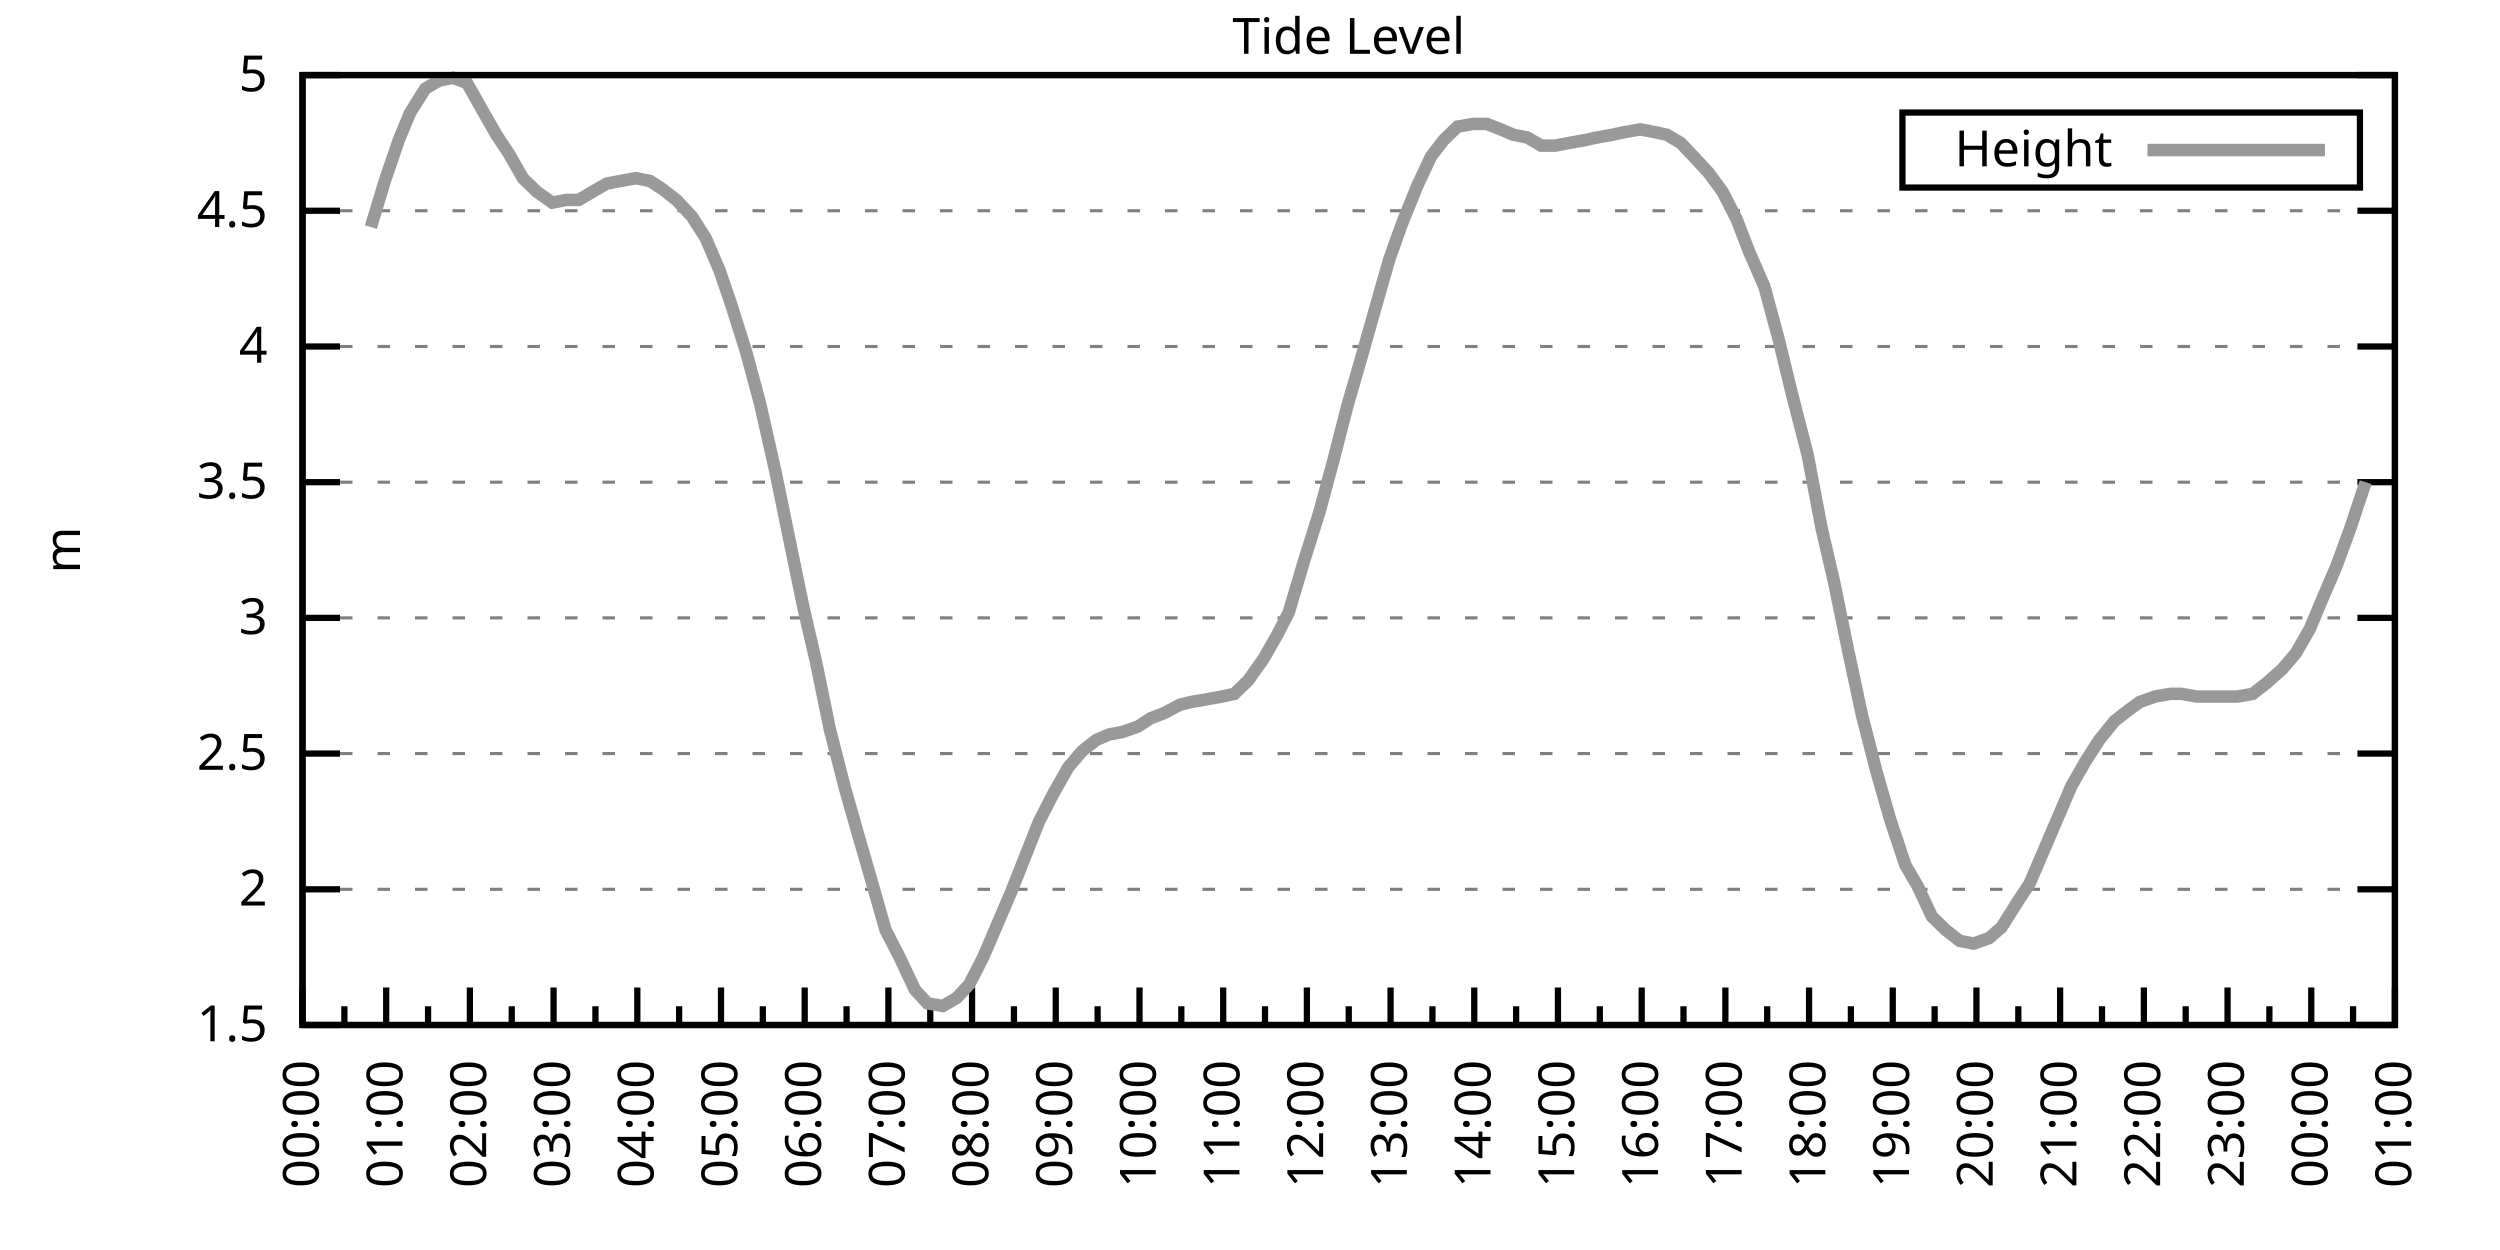
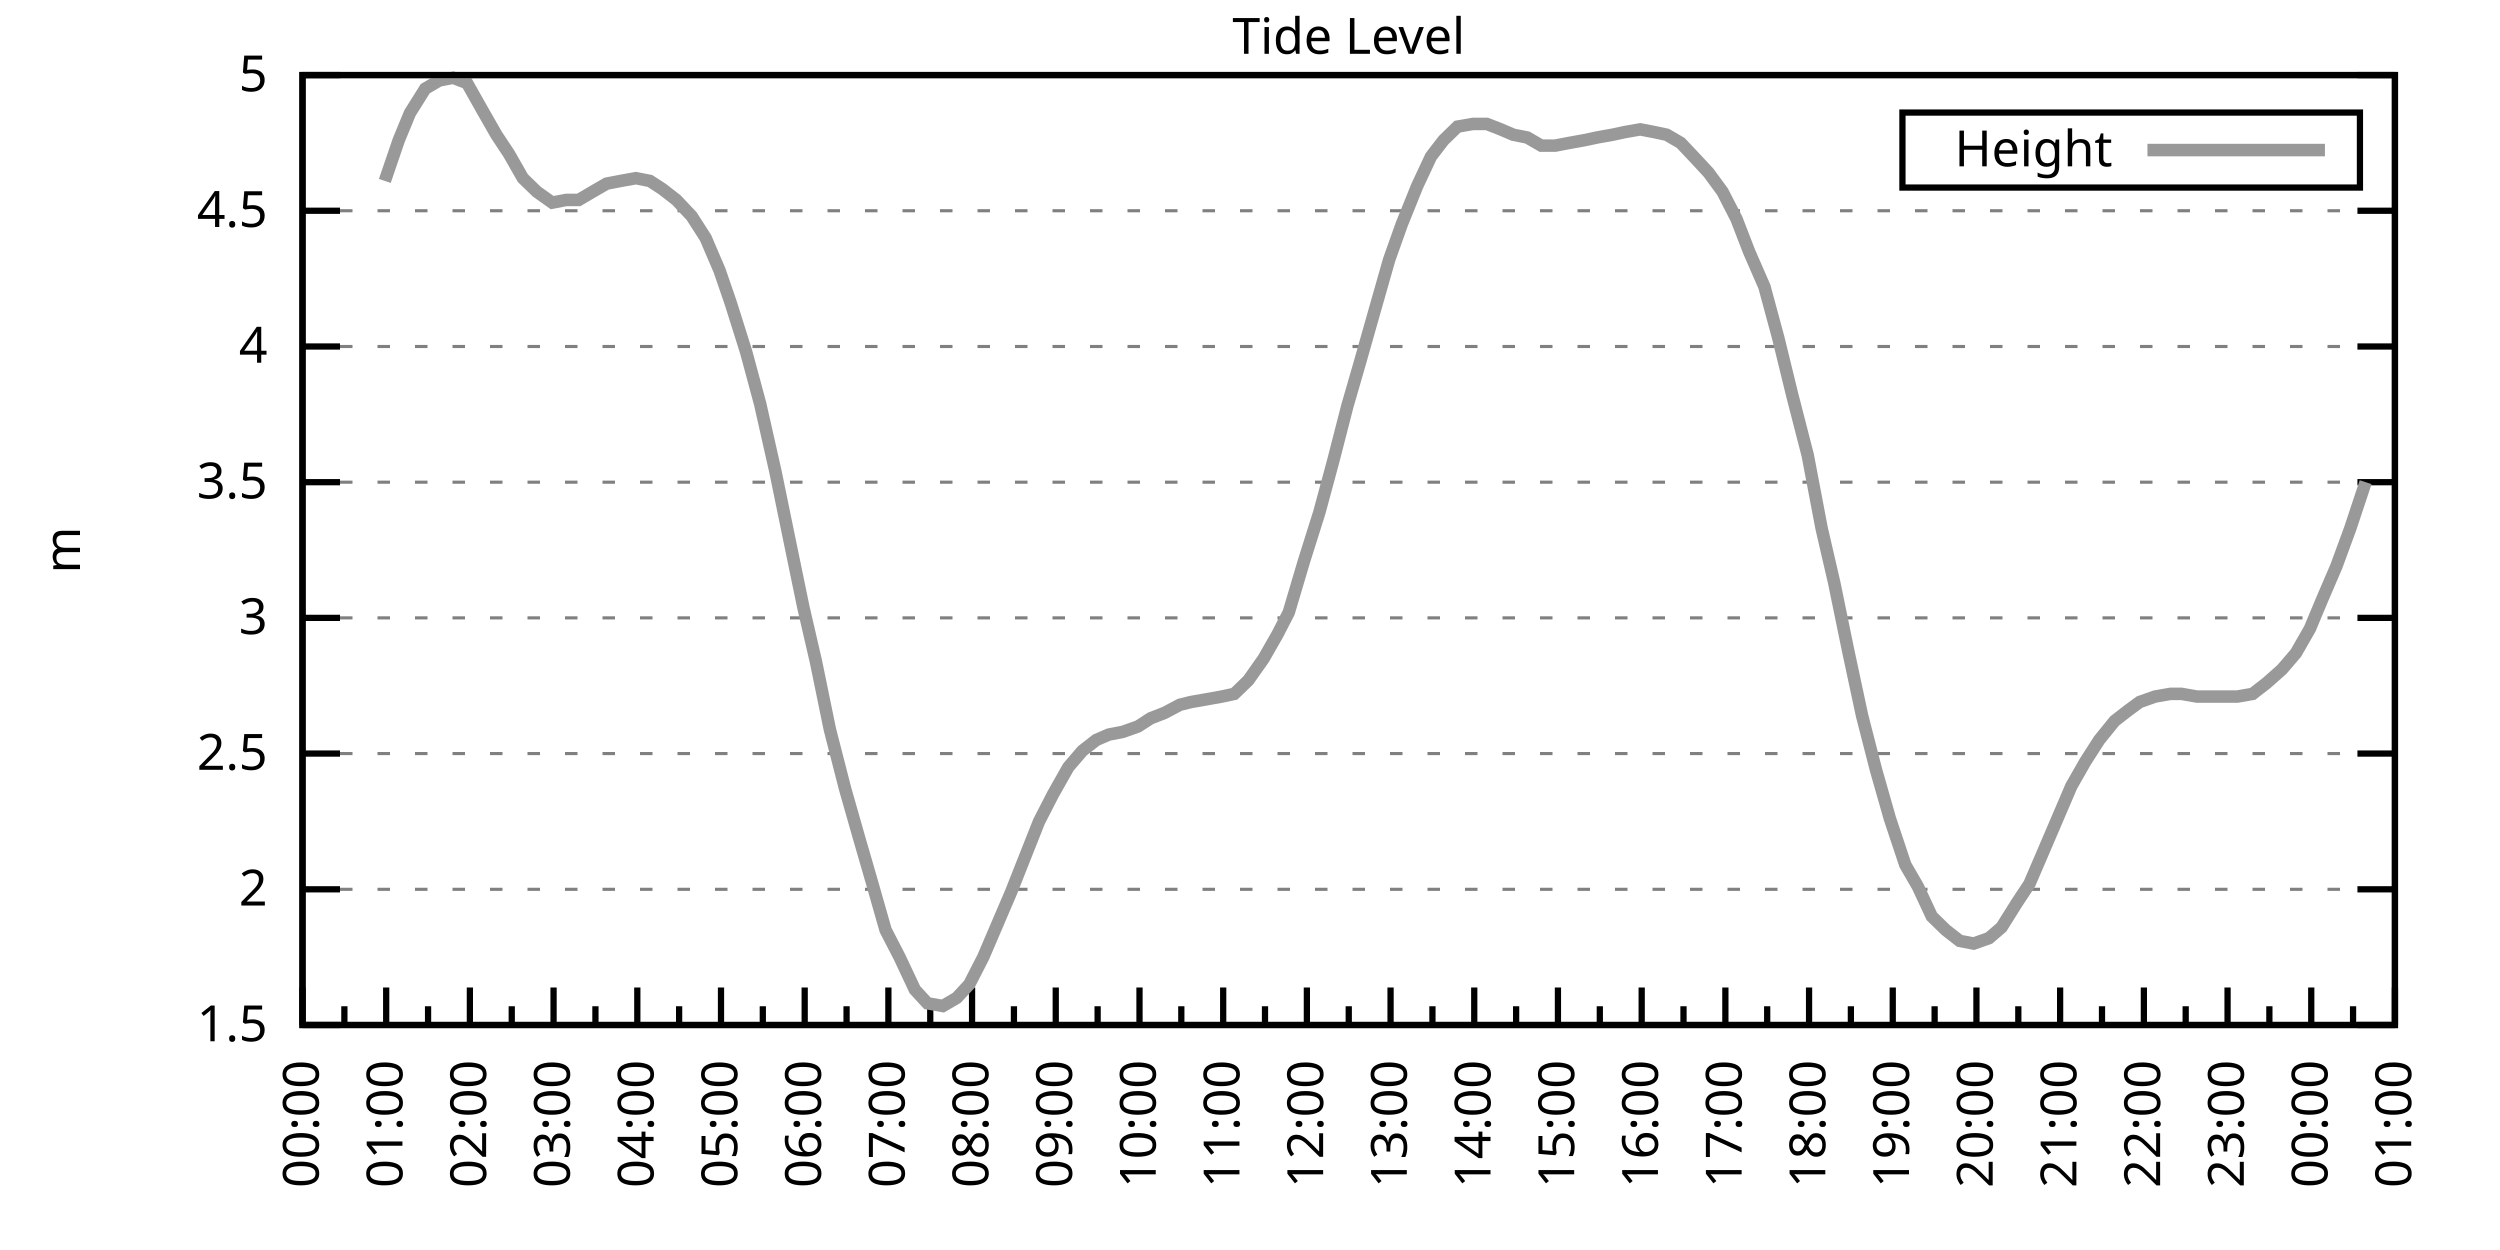
<svg xmlns="http://www.w3.org/2000/svg" xmlns:xlink="http://www.w3.org/1999/xlink" width="400" height="200" viewBox="0 0 400 200">
  <g id="gnuplot_canvas">
    <rect x="0" y="0" width="400" height="200" fill="none" />
    <defs>
      <circle id="gpDot" r="0.5" stroke-width="0.5" stroke="currentColor" />
      <path id="gpPt0" stroke-width="0.333" stroke="currentColor" d="M-1,0 h2 M0,-1 v2" />
      <path id="gpPt1" stroke-width="0.333" stroke="currentColor" d="M-1,-1 L1,1 M1,-1 L-1,1" />
      <path id="gpPt2" stroke-width="0.333" stroke="currentColor" d="M-1,0 L1,0 M0,-1 L0,1 M-1,-1 L1,1 M-1,1 L1,-1" />
      <rect id="gpPt3" stroke-width="0.333" stroke="currentColor" x="-1" y="-1" width="2" height="2" />
      <rect id="gpPt4" stroke-width="0.333" stroke="currentColor" fill="currentColor" x="-1" y="-1" width="2" height="2" />
      <circle id="gpPt5" stroke-width="0.333" stroke="currentColor" cx="0" cy="0" r="1" />
      <use xlink:href="#gpPt5" id="gpPt6" fill="currentColor" stroke="none" />
      <path id="gpPt7" stroke-width="0.333" stroke="currentColor" d="M0,-1.33 L-1.33,0.67 L1.33,0.67 z" />
      <use xlink:href="#gpPt7" id="gpPt8" fill="currentColor" stroke="none" />
      <use xlink:href="#gpPt7" id="gpPt9" stroke="currentColor" transform="rotate(180)" />
      <use xlink:href="#gpPt9" id="gpPt10" fill="currentColor" stroke="none" />
      <use xlink:href="#gpPt3" id="gpPt11" stroke="currentColor" transform="rotate(45)" />
      <use xlink:href="#gpPt11" id="gpPt12" fill="currentColor" stroke="none" />
      <path id="gpPt13" stroke-width="0.333" stroke="currentColor" d="M0,1.330 L1.265,0.411 L0.782,-1.067 L-0.782,-1.076 L-1.265,0.411 z" />
      <use xlink:href="#gpPt13" id="gpPt14" fill="currentColor" stroke="none" />
      <filter id="textbox" filterUnits="objectBoundingBox" x="0" y="0" height="1" width="1">
        <feFlood flood-color="white" flood-opacity="1" result="bgnd" />
        <feComposite in="SourceGraphic" in2="bgnd" operator="atop" />
      </filter>
      <filter id="greybox" filterUnits="objectBoundingBox" x="0" y="0" height="1" width="1">
        <feFlood flood-color="lightgrey" flood-opacity="1" result="grey" />
        <feComposite in="SourceGraphic" in2="grey" operator="atop" />
      </filter>
    </defs>
    <g fill="none" color="white" stroke="currentColor" stroke-width="1.00" stroke-linecap="butt" stroke-linejoin="miter">
</g>
    <g fill="none" color="black" stroke="currentColor" stroke-width="1.00" stroke-linecap="butt" stroke-linejoin="miter">
      <g stroke="none" shape-rendering="crispEdges">
        <polygon fill="rgb(255, 255, 255)" points="48.40,164.00 383.18,164.00 383.18,12.02 48.40,12.02 " />
      </g>
    </g>
    <g fill="none" color="black" stroke="currentColor" stroke-width="1.00" stroke-linecap="butt" stroke-linejoin="miter">
</g>
    <g fill="none" color="black" stroke="black" stroke-width="0.50" stroke-linecap="butt" stroke-linejoin="miter">
</g>
    <g fill="none" color="gray" stroke="currentColor" stroke-width="0.50" stroke-linecap="butt" stroke-linejoin="miter">
      <path stroke="gray" stroke-dasharray="2,4" class="gridline" d="M48.40,164.00 L383.19,164.00  " />
    </g>
    <g fill="none" color="gray" stroke="gray" stroke-width="1.00" stroke-linecap="butt" stroke-linejoin="miter">
</g>
    <g fill="none" color="black" stroke="currentColor" stroke-width="1.00" stroke-linecap="butt" stroke-linejoin="miter">
      <path stroke="black" d="M48.40,164.00 L54.40,164.00 M383.19,164.00 L377.19,164.00  " />
      <g transform="translate(42.80,166.60)" stroke="none" fill="black" font-family="Sans" font-size="8.00" text-anchor="end">
        <text>
          <tspan font-family="Sans"> 1.5</tspan>
        </text>
      </g>
    </g>
    <g fill="none" color="black" stroke="currentColor" stroke-width="1.00" stroke-linecap="butt" stroke-linejoin="miter">
</g>
    <g fill="none" color="black" stroke="black" stroke-width="0.50" stroke-linecap="butt" stroke-linejoin="miter">
</g>
    <g fill="none" color="gray" stroke="currentColor" stroke-width="0.50" stroke-linecap="butt" stroke-linejoin="miter">
      <path stroke="gray" stroke-dasharray="2,4" class="gridline" d="M48.40,142.29 L383.19,142.29  " />
    </g>
    <g fill="none" color="gray" stroke="gray" stroke-width="1.00" stroke-linecap="butt" stroke-linejoin="miter">
</g>
    <g fill="none" color="black" stroke="currentColor" stroke-width="1.00" stroke-linecap="butt" stroke-linejoin="miter">
      <path stroke="black" d="M48.40,142.29 L54.40,142.29 M383.19,142.29 L377.19,142.29  " />
      <g transform="translate(42.80,144.89)" stroke="none" fill="black" font-family="Sans" font-size="8.00" text-anchor="end">
        <text>
          <tspan font-family="Sans"> 2</tspan>
        </text>
      </g>
    </g>
    <g fill="none" color="black" stroke="currentColor" stroke-width="1.00" stroke-linecap="butt" stroke-linejoin="miter">
</g>
    <g fill="none" color="black" stroke="black" stroke-width="0.50" stroke-linecap="butt" stroke-linejoin="miter">
</g>
    <g fill="none" color="gray" stroke="currentColor" stroke-width="0.50" stroke-linecap="butt" stroke-linejoin="miter">
      <path stroke="gray" stroke-dasharray="2,4" class="gridline" d="M48.40,120.57 L383.19,120.57  " />
    </g>
    <g fill="none" color="gray" stroke="gray" stroke-width="1.00" stroke-linecap="butt" stroke-linejoin="miter">
</g>
    <g fill="none" color="black" stroke="currentColor" stroke-width="1.00" stroke-linecap="butt" stroke-linejoin="miter">
      <path stroke="black" d="M48.40,120.57 L54.40,120.57 M383.19,120.57 L377.19,120.57  " />
      <g transform="translate(42.80,123.17)" stroke="none" fill="black" font-family="Sans" font-size="8.00" text-anchor="end">
        <text>
          <tspan font-family="Sans"> 2.5</tspan>
        </text>
      </g>
    </g>
    <g fill="none" color="black" stroke="currentColor" stroke-width="1.00" stroke-linecap="butt" stroke-linejoin="miter">
</g>
    <g fill="none" color="black" stroke="black" stroke-width="0.50" stroke-linecap="butt" stroke-linejoin="miter">
</g>
    <g fill="none" color="gray" stroke="currentColor" stroke-width="0.50" stroke-linecap="butt" stroke-linejoin="miter">
      <path stroke="gray" stroke-dasharray="2,4" class="gridline" d="M48.40,98.86 L383.19,98.86  " />
    </g>
    <g fill="none" color="gray" stroke="gray" stroke-width="1.00" stroke-linecap="butt" stroke-linejoin="miter">
</g>
    <g fill="none" color="black" stroke="currentColor" stroke-width="1.00" stroke-linecap="butt" stroke-linejoin="miter">
      <path stroke="black" d="M48.40,98.86 L54.40,98.86 M383.19,98.86 L377.19,98.86  " />
      <g transform="translate(42.80,101.46)" stroke="none" fill="black" font-family="Sans" font-size="8.00" text-anchor="end">
        <text>
          <tspan font-family="Sans"> 3</tspan>
        </text>
      </g>
    </g>
    <g fill="none" color="black" stroke="currentColor" stroke-width="1.00" stroke-linecap="butt" stroke-linejoin="miter">
</g>
    <g fill="none" color="black" stroke="black" stroke-width="0.50" stroke-linecap="butt" stroke-linejoin="miter">
</g>
    <g fill="none" color="gray" stroke="currentColor" stroke-width="0.50" stroke-linecap="butt" stroke-linejoin="miter">
      <path stroke="gray" stroke-dasharray="2,4" class="gridline" d="M48.40,77.15 L383.19,77.15  " />
    </g>
    <g fill="none" color="gray" stroke="gray" stroke-width="1.00" stroke-linecap="butt" stroke-linejoin="miter">
</g>
    <g fill="none" color="black" stroke="currentColor" stroke-width="1.00" stroke-linecap="butt" stroke-linejoin="miter">
      <path stroke="black" d="M48.40,77.15 L54.40,77.15 M383.19,77.15 L377.19,77.15  " />
      <g transform="translate(42.80,79.75)" stroke="none" fill="black" font-family="Sans" font-size="8.00" text-anchor="end">
        <text>
          <tspan font-family="Sans"> 3.5</tspan>
        </text>
      </g>
    </g>
    <g fill="none" color="black" stroke="currentColor" stroke-width="1.00" stroke-linecap="butt" stroke-linejoin="miter">
</g>
    <g fill="none" color="black" stroke="black" stroke-width="0.50" stroke-linecap="butt" stroke-linejoin="miter">
</g>
    <g fill="none" color="gray" stroke="currentColor" stroke-width="0.50" stroke-linecap="butt" stroke-linejoin="miter">
      <path stroke="gray" stroke-dasharray="2,4" class="gridline" d="M48.40,55.44 L383.19,55.44  " />
    </g>
    <g fill="none" color="gray" stroke="gray" stroke-width="1.00" stroke-linecap="butt" stroke-linejoin="miter">
</g>
    <g fill="none" color="black" stroke="currentColor" stroke-width="1.00" stroke-linecap="butt" stroke-linejoin="miter">
      <path stroke="black" d="M48.40,55.44 L54.40,55.44 M383.19,55.44 L377.19,55.44  " />
      <g transform="translate(42.80,58.04)" stroke="none" fill="black" font-family="Sans" font-size="8.00" text-anchor="end">
        <text>
          <tspan font-family="Sans"> 4</tspan>
        </text>
      </g>
    </g>
    <g fill="none" color="black" stroke="currentColor" stroke-width="1.00" stroke-linecap="butt" stroke-linejoin="miter">
</g>
    <g fill="none" color="black" stroke="black" stroke-width="0.50" stroke-linecap="butt" stroke-linejoin="miter">
</g>
    <g fill="none" color="gray" stroke="currentColor" stroke-width="0.50" stroke-linecap="butt" stroke-linejoin="miter">
      <path stroke="gray" stroke-dasharray="2,4" class="gridline" d="M48.40,33.72 L383.19,33.72  " />
    </g>
    <g fill="none" color="gray" stroke="gray" stroke-width="1.00" stroke-linecap="butt" stroke-linejoin="miter">
</g>
    <g fill="none" color="black" stroke="currentColor" stroke-width="1.00" stroke-linecap="butt" stroke-linejoin="miter">
      <path stroke="black" d="M48.40,33.72 L54.40,33.72 M383.19,33.72 L377.19,33.72  " />
      <g transform="translate(42.80,36.32)" stroke="none" fill="black" font-family="Sans" font-size="8.00" text-anchor="end">
        <text>
          <tspan font-family="Sans"> 4.5</tspan>
        </text>
      </g>
    </g>
    <g fill="none" color="black" stroke="currentColor" stroke-width="1.00" stroke-linecap="butt" stroke-linejoin="miter">
</g>
    <g fill="none" color="black" stroke="black" stroke-width="0.50" stroke-linecap="butt" stroke-linejoin="miter">
</g>
    <g fill="none" color="gray" stroke="currentColor" stroke-width="0.50" stroke-linecap="butt" stroke-linejoin="miter">
      <path stroke="gray" stroke-dasharray="2,4" class="gridline" d="M48.40,12.01 L383.19,12.01  " />
    </g>
    <g fill="none" color="gray" stroke="gray" stroke-width="1.00" stroke-linecap="butt" stroke-linejoin="miter">
</g>
    <g fill="none" color="black" stroke="currentColor" stroke-width="1.00" stroke-linecap="butt" stroke-linejoin="miter">
      <path stroke="black" d="M48.40,12.01 L54.40,12.01 M383.19,12.01 L377.19,12.01  " />
      <g transform="translate(42.80,14.61)" stroke="none" fill="black" font-family="Sans" font-size="8.00" text-anchor="end">
        <text>
          <tspan font-family="Sans"> 5</tspan>
        </text>
      </g>
    </g>
    <g fill="none" color="black" stroke="currentColor" stroke-width="1.00" stroke-linecap="butt" stroke-linejoin="miter">
      <path stroke="black" d="M48.40,164.00 L48.40,158.00  " />
      <g transform="translate(51.00,169.60) rotate(270)" stroke="none" fill="black" font-family="Sans" font-size="8.00" text-anchor="end">
        <text>
          <tspan font-family="Sans">00:00</tspan>
        </text>
      </g>
    </g>
    <g fill="none" color="black" stroke="currentColor" stroke-width="1.00" stroke-linecap="butt" stroke-linejoin="miter">
      <path stroke="black" d="M55.10,164.00 L55.10,161.00 M61.79,164.00 L61.79,158.00  " />
      <g transform="translate(64.39,169.60) rotate(270)" stroke="none" fill="black" font-family="Sans" font-size="8.00" text-anchor="end">
        <text>
          <tspan font-family="Sans">01:00</tspan>
        </text>
      </g>
    </g>
    <g fill="none" color="black" stroke="currentColor" stroke-width="1.00" stroke-linecap="butt" stroke-linejoin="miter">
      <path stroke="black" d="M68.49,164.00 L68.49,161.00 M75.18,164.00 L75.18,158.00  " />
      <g transform="translate(77.78,169.60) rotate(270)" stroke="none" fill="black" font-family="Sans" font-size="8.00" text-anchor="end">
        <text>
          <tspan font-family="Sans">02:00</tspan>
        </text>
      </g>
    </g>
    <g fill="none" color="black" stroke="currentColor" stroke-width="1.00" stroke-linecap="butt" stroke-linejoin="miter">
      <path stroke="black" d="M81.88,164.00 L81.88,161.00 M88.57,164.00 L88.57,158.00  " />
      <g transform="translate(91.17,169.60) rotate(270)" stroke="none" fill="black" font-family="Sans" font-size="8.00" text-anchor="end">
        <text>
          <tspan font-family="Sans">03:00</tspan>
        </text>
      </g>
    </g>
    <g fill="none" color="black" stroke="currentColor" stroke-width="1.00" stroke-linecap="butt" stroke-linejoin="miter">
      <path stroke="black" d="M95.27,164.00 L95.27,161.00 M101.97,164.00 L101.97,158.00  " />
      <g transform="translate(104.57,169.60) rotate(270)" stroke="none" fill="black" font-family="Sans" font-size="8.00" text-anchor="end">
        <text>
          <tspan font-family="Sans">04:00</tspan>
        </text>
      </g>
    </g>
    <g fill="none" color="black" stroke="currentColor" stroke-width="1.00" stroke-linecap="butt" stroke-linejoin="miter">
      <path stroke="black" d="M108.66,164.00 L108.66,161.00 M115.36,164.00 L115.36,158.00  " />
      <g transform="translate(117.96,169.60) rotate(270)" stroke="none" fill="black" font-family="Sans" font-size="8.00" text-anchor="end">
        <text>
          <tspan font-family="Sans">05:00</tspan>
        </text>
      </g>
    </g>
    <g fill="none" color="black" stroke="currentColor" stroke-width="1.00" stroke-linecap="butt" stroke-linejoin="miter">
      <path stroke="black" d="M122.05,164.00 L122.05,161.00 M128.75,164.00 L128.75,158.00  " />
      <g transform="translate(131.35,169.60) rotate(270)" stroke="none" fill="black" font-family="Sans" font-size="8.00" text-anchor="end">
        <text>
          <tspan font-family="Sans">06:00</tspan>
        </text>
      </g>
    </g>
    <g fill="none" color="black" stroke="currentColor" stroke-width="1.00" stroke-linecap="butt" stroke-linejoin="miter">
      <path stroke="black" d="M135.45,164.00 L135.45,161.00 M142.14,164.00 L142.14,158.00  " />
      <g transform="translate(144.74,169.60) rotate(270)" stroke="none" fill="black" font-family="Sans" font-size="8.00" text-anchor="end">
        <text>
          <tspan font-family="Sans">07:00</tspan>
        </text>
      </g>
    </g>
    <g fill="none" color="black" stroke="currentColor" stroke-width="1.00" stroke-linecap="butt" stroke-linejoin="miter">
      <path stroke="black" d="M148.84,164.00 L148.84,161.00 M155.53,164.00 L155.53,158.00  " />
      <g transform="translate(158.13,169.60) rotate(270)" stroke="none" fill="black" font-family="Sans" font-size="8.00" text-anchor="end">
        <text>
          <tspan font-family="Sans">08:00</tspan>
        </text>
      </g>
    </g>
    <g fill="none" color="black" stroke="currentColor" stroke-width="1.00" stroke-linecap="butt" stroke-linejoin="miter">
      <path stroke="black" d="M162.23,164.00 L162.23,161.00 M168.92,164.00 L168.92,158.00  " />
      <g transform="translate(171.52,169.60) rotate(270)" stroke="none" fill="black" font-family="Sans" font-size="8.00" text-anchor="end">
        <text>
          <tspan font-family="Sans">09:00</tspan>
        </text>
      </g>
    </g>
    <g fill="none" color="black" stroke="currentColor" stroke-width="1.00" stroke-linecap="butt" stroke-linejoin="miter">
      <path stroke="black" d="M175.62,164.00 L175.62,161.00 M182.32,164.00 L182.32,158.00  " />
      <g transform="translate(184.92,169.60) rotate(270)" stroke="none" fill="black" font-family="Sans" font-size="8.00" text-anchor="end">
        <text>
          <tspan font-family="Sans">10:00</tspan>
        </text>
      </g>
    </g>
    <g fill="none" color="black" stroke="currentColor" stroke-width="1.00" stroke-linecap="butt" stroke-linejoin="miter">
      <path stroke="black" d="M189.01,164.00 L189.01,161.00 M195.71,164.00 L195.71,158.00  " />
      <g transform="translate(198.31,169.60) rotate(270)" stroke="none" fill="black" font-family="Sans" font-size="8.00" text-anchor="end">
        <text>
          <tspan font-family="Sans">11:00</tspan>
        </text>
      </g>
    </g>
    <g fill="none" color="black" stroke="currentColor" stroke-width="1.00" stroke-linecap="butt" stroke-linejoin="miter">
      <path stroke="black" d="M202.40,164.00 L202.40,161.00 M209.10,164.00 L209.10,158.00  " />
      <g transform="translate(211.70,169.60) rotate(270)" stroke="none" fill="black" font-family="Sans" font-size="8.00" text-anchor="end">
        <text>
          <tspan font-family="Sans">12:00</tspan>
        </text>
      </g>
    </g>
    <g fill="none" color="black" stroke="currentColor" stroke-width="1.00" stroke-linecap="butt" stroke-linejoin="miter">
      <path stroke="black" d="M215.80,164.00 L215.80,161.00 M222.49,164.00 L222.49,158.00  " />
      <g transform="translate(225.09,169.60) rotate(270)" stroke="none" fill="black" font-family="Sans" font-size="8.00" text-anchor="end">
        <text>
          <tspan font-family="Sans">13:00</tspan>
        </text>
      </g>
    </g>
    <g fill="none" color="black" stroke="currentColor" stroke-width="1.00" stroke-linecap="butt" stroke-linejoin="miter">
      <path stroke="black" d="M229.19,164.00 L229.19,161.00 M235.88,164.00 L235.88,158.00  " />
      <g transform="translate(238.48,169.60) rotate(270)" stroke="none" fill="black" font-family="Sans" font-size="8.00" text-anchor="end">
        <text>
          <tspan font-family="Sans">14:00</tspan>
        </text>
      </g>
    </g>
    <g fill="none" color="black" stroke="currentColor" stroke-width="1.00" stroke-linecap="butt" stroke-linejoin="miter">
      <path stroke="black" d="M242.58,164.00 L242.58,161.00 M249.27,164.00 L249.27,158.00  " />
      <g transform="translate(251.87,169.60) rotate(270)" stroke="none" fill="black" font-family="Sans" font-size="8.00" text-anchor="end">
        <text>
          <tspan font-family="Sans">15:00</tspan>
        </text>
      </g>
    </g>
    <g fill="none" color="black" stroke="currentColor" stroke-width="1.00" stroke-linecap="butt" stroke-linejoin="miter">
      <path stroke="black" d="M255.97,164.00 L255.97,161.00 M262.67,164.00 L262.67,158.00  " />
      <g transform="translate(265.27,169.60) rotate(270)" stroke="none" fill="black" font-family="Sans" font-size="8.00" text-anchor="end">
        <text>
          <tspan font-family="Sans">16:00</tspan>
        </text>
      </g>
    </g>
    <g fill="none" color="black" stroke="currentColor" stroke-width="1.00" stroke-linecap="butt" stroke-linejoin="miter">
      <path stroke="black" d="M269.36,164.00 L269.36,161.00 M276.06,164.00 L276.06,158.00  " />
      <g transform="translate(278.66,169.60) rotate(270)" stroke="none" fill="black" font-family="Sans" font-size="8.00" text-anchor="end">
        <text>
          <tspan font-family="Sans">17:00</tspan>
        </text>
      </g>
    </g>
    <g fill="none" color="black" stroke="currentColor" stroke-width="1.00" stroke-linecap="butt" stroke-linejoin="miter">
      <path stroke="black" d="M282.75,164.00 L282.75,161.00 M289.45,164.00 L289.45,158.00  " />
      <g transform="translate(292.05,169.60) rotate(270)" stroke="none" fill="black" font-family="Sans" font-size="8.00" text-anchor="end">
        <text>
          <tspan font-family="Sans">18:00</tspan>
        </text>
      </g>
    </g>
    <g fill="none" color="black" stroke="currentColor" stroke-width="1.00" stroke-linecap="butt" stroke-linejoin="miter">
      <path stroke="black" d="M296.14,164.00 L296.14,161.00 M302.84,164.00 L302.84,158.00  " />
      <g transform="translate(305.44,169.60) rotate(270)" stroke="none" fill="black" font-family="Sans" font-size="8.00" text-anchor="end">
        <text>
          <tspan font-family="Sans">19:00</tspan>
        </text>
      </g>
    </g>
    <g fill="none" color="black" stroke="currentColor" stroke-width="1.00" stroke-linecap="butt" stroke-linejoin="miter">
      <path stroke="black" d="M309.54,164.00 L309.54,161.00 M316.23,164.00 L316.23,158.00  " />
      <g transform="translate(318.83,169.60) rotate(270)" stroke="none" fill="black" font-family="Sans" font-size="8.00" text-anchor="end">
        <text>
          <tspan font-family="Sans">20:00</tspan>
        </text>
      </g>
    </g>
    <g fill="none" color="black" stroke="currentColor" stroke-width="1.00" stroke-linecap="butt" stroke-linejoin="miter">
      <path stroke="black" d="M322.93,164.00 L322.93,161.00 M329.62,164.00 L329.62,158.00  " />
      <g transform="translate(332.22,169.60) rotate(270)" stroke="none" fill="black" font-family="Sans" font-size="8.00" text-anchor="end">
        <text>
          <tspan font-family="Sans">21:00</tspan>
        </text>
      </g>
    </g>
    <g fill="none" color="black" stroke="currentColor" stroke-width="1.00" stroke-linecap="butt" stroke-linejoin="miter">
      <path stroke="black" d="M336.32,164.00 L336.32,161.00 M343.02,164.00 L343.02,158.00  " />
      <g transform="translate(345.62,169.60) rotate(270)" stroke="none" fill="black" font-family="Sans" font-size="8.00" text-anchor="end">
        <text>
          <tspan font-family="Sans">22:00</tspan>
        </text>
      </g>
    </g>
    <g fill="none" color="black" stroke="currentColor" stroke-width="1.00" stroke-linecap="butt" stroke-linejoin="miter">
      <path stroke="black" d="M349.71,164.00 L349.71,161.00 M356.41,164.00 L356.41,158.00  " />
      <g transform="translate(359.01,169.60) rotate(270)" stroke="none" fill="black" font-family="Sans" font-size="8.00" text-anchor="end">
        <text>
          <tspan font-family="Sans">23:00</tspan>
        </text>
      </g>
    </g>
    <g fill="none" color="black" stroke="currentColor" stroke-width="1.00" stroke-linecap="butt" stroke-linejoin="miter">
      <path stroke="black" d="M363.10,164.00 L363.10,161.00 M369.80,164.00 L369.80,158.00  " />
      <g transform="translate(372.40,169.60) rotate(270)" stroke="none" fill="black" font-family="Sans" font-size="8.00" text-anchor="end">
        <text>
          <tspan font-family="Sans">00:00</tspan>
        </text>
      </g>
    </g>
    <g fill="none" color="black" stroke="currentColor" stroke-width="1.00" stroke-linecap="butt" stroke-linejoin="miter">
      <path stroke="black" d="M376.49,164.00 L376.49,161.00 M383.19,164.00 L383.19,158.00  " />
      <g transform="translate(385.79,169.60) rotate(270)" stroke="none" fill="black" font-family="Sans" font-size="8.00" text-anchor="end">
        <text>
          <tspan font-family="Sans">01:00</tspan>
        </text>
      </g>
    </g>
    <g fill="none" color="black" stroke="currentColor" stroke-width="1.00" stroke-linecap="butt" stroke-linejoin="miter">
</g>
    <g fill="none" color="black" stroke="currentColor" stroke-width="1.00" stroke-linecap="butt" stroke-linejoin="miter">
      <path stroke="black" d="M48.40,12.01 L48.40,164.00 L383.19,164.00 L383.19,12.01 L48.40,12.01 Z  " />
    </g>
    <g fill="none" color="black" stroke="currentColor" stroke-width="1.00" stroke-linecap="butt" stroke-linejoin="miter">
      <g transform="translate(12.80,88.01) rotate(270)" stroke="none" fill="black" font-family="Sans" font-size="8.00" text-anchor="middle">
        <text>
          <tspan font-family="Sans">m</tspan>
        </text>
      </g>
    </g>
    <g fill="none" color="black" stroke="currentColor" stroke-width="1.00" stroke-linecap="butt" stroke-linejoin="miter">
</g>
    <g fill="none" color="black" stroke="currentColor" stroke-width="1.00" stroke-linecap="butt" stroke-linejoin="miter">
      <path stroke="black" d="M304.39,30.01 L304.39,18.01 L377.59,18.01 L377.59,30.01 L304.39,30.01 Z  " />
    </g>
    <g id="Tide_level_plot_1">
      <g fill="none" color="white" stroke="black" stroke-width="2.00" stroke-linecap="butt" stroke-linejoin="miter">
</g>
      <g fill="none" color="black" stroke="currentColor" stroke-width="2.00" stroke-linecap="butt" stroke-linejoin="miter">
        <g transform="translate(337.99,26.61)" stroke="none" fill="black" font-family="Sans" font-size="8.00" text-anchor="end">
          <text>
            <tspan font-family="Sans">Height</tspan>
          </text>
        </g>
      </g>
      <g fill="none" color="black" stroke="currentColor" stroke-width="2.00" stroke-linecap="butt" stroke-linejoin="miter">
-         <path stroke="rgb(153, 153, 153)" d="M343.59,24.01 L371.99,24.01 M59.34,36.33 L61.57,28.95 L63.80,22.43 L65.59,18.09 L68.04,14.18 L70.27,12.88   L72.50,12.44 L74.74,13.31 L77.19,17.66 L79.42,21.56 L81.43,24.60 L83.66,28.51 L85.90,30.68 L88.35,32.42   L90.58,31.99 L92.59,31.99 L94.82,30.68 L97.06,29.38 L99.29,28.95 L101.74,28.51 L103.98,28.95 L105.98,30.25   L108.22,31.99 L110.67,34.59 L112.90,38.07 L115.13,43.28 L116.92,48.49 L119.38,56.30 L121.61,64.56 L124.06,75.41   L126.29,86.27 L128.53,97.12 L130.54,105.81 L132.77,116.67 L135.22,126.22 L137.45,134.04 L139.46,140.98 L141.69,148.80   L143.93,153.14 L146.38,158.35 L148.39,160.53 L150.85,160.96 L153.08,159.66 L155.09,157.49 L157.32,153.14 L161.78,142.72   L164.01,137.08 L166.25,131.43 L168.48,127.09 L170.93,122.75 L173.17,120.14 L175.40,118.40 L177.41,117.53 L179.64,117.10   L182.09,116.23 L184.10,114.93 L186.33,114.06 L188.79,112.76 L190.57,112.32 L193.03,111.89 L195.48,111.45 L197.49,111.02   L199.73,108.85 L202.18,105.38 L204.41,101.47 L206.20,97.99 L208.65,89.74 L211.11,81.93 L213.34,73.67 L215.57,64.99   L217.58,58.04 L220.04,49.36 L222.27,41.54 L224.28,35.89 L226.73,29.81 L228.96,25.04 L230.97,22.43 L233.20,20.26   L235.66,19.83 L237.89,19.83 L240.12,20.70 L242.13,21.56 L244.36,22.00 L246.60,23.30 L248.83,23.30 L251.06,22.87   L253.51,22.43 L255.52,22.00 L257.98,21.56 L259.99,21.13 L262.44,20.70 L264.67,21.13 L266.68,21.56 L268.92,22.87   L271.37,25.47 L273.38,27.64 L275.61,30.68 L277.84,35.03 L279.85,40.24 L282.31,45.88 L284.54,54.13 L286.77,63.25   L289.23,72.81 L291.46,84.53 L293.47,93.22 L295.70,104.07 L297.93,114.49 L300.16,123.18 L302.39,131.00 L304.85,138.38   L306.86,141.85 L309.09,146.63 L311.32,148.80 L313.55,150.54 L315.79,150.97 L318.24,150.10 L320.25,148.37 L322.70,144.46   L324.71,141.42 L326.95,136.21 L329.18,131.00 L331.41,125.79 L333.64,121.88 L335.87,118.40 L338.33,115.36 L340.56,113.63   L342.35,112.32 L344.80,111.45 L347.26,111.02 L349.04,111.02 L351.50,111.45 L353.73,111.45 L356.18,111.45 L357.97,111.45   L360.42,111.02 L362.66,109.28 L365.11,107.11 L367.34,104.51 L369.58,100.60 L371.58,95.82 L373.82,90.61 L376.05,84.53   L378.50,77.15  " />
+         <path stroke="rgb(153, 153, 153)" d="M343.59,24.01 L371.99,24.01 M61.57,28.95 L63.80,22.43 L65.59,18.09 L68.04,14.18 L70.27,12.88 L72.50,12.44   L74.74,13.31 L77.19,17.66 L79.42,21.56 L81.43,24.60 L83.66,28.51 L85.90,30.68 L88.35,32.42 L90.58,31.99   L92.59,31.99 L94.82,30.68 L97.06,29.38 L99.29,28.95 L101.74,28.51 L103.98,28.95 L105.98,30.25 L108.22,31.99   L110.67,34.59 L112.90,38.07 L115.13,43.28 L116.92,48.49 L119.38,56.30 L121.61,64.56 L124.06,75.41 L126.29,86.27   L128.53,97.12 L130.54,105.81 L132.77,116.67 L135.22,126.22 L137.45,134.04 L139.46,140.98 L141.69,148.80 L143.93,153.14   L146.38,158.35 L148.39,160.53 L150.85,160.96 L153.08,159.66 L155.09,157.49 L157.32,153.14 L161.78,142.72 L164.01,137.08   L166.25,131.43 L168.48,127.09 L170.93,122.75 L173.17,120.14 L175.40,118.40 L177.41,117.53 L179.64,117.10 L182.09,116.23   L184.10,114.93 L186.33,114.06 L188.79,112.76 L190.57,112.32 L193.03,111.89 L195.48,111.45 L197.49,111.02 L199.73,108.85   L202.18,105.38 L204.41,101.47 L206.20,97.99 L208.65,89.74 L211.11,81.93 L213.34,73.67 L215.57,64.99 L217.58,58.04   L220.04,49.36 L222.27,41.54 L224.28,35.89 L226.73,29.81 L228.96,25.04 L230.97,22.43 L233.20,20.26 L235.66,19.83   L237.89,19.83 L240.12,20.70 L242.13,21.56 L244.36,22.00 L246.60,23.30 L248.83,23.30 L251.06,22.87 L253.51,22.43   L255.52,22.00 L257.98,21.56 L259.99,21.13 L262.44,20.70 L264.67,21.13 L266.68,21.56 L268.92,22.87 L271.37,25.47   L273.38,27.64 L275.61,30.68 L277.84,35.03 L279.85,40.24 L282.31,45.88 L284.54,54.13 L286.77,63.25 L289.23,72.81   L291.46,84.53 L293.47,93.22 L295.70,104.07 L297.93,114.49 L300.16,123.18 L302.39,131.00 L304.85,138.38 L306.86,141.85   L309.09,146.63 L311.32,148.80 L313.55,150.54 L315.79,150.97 L318.24,150.10 L320.25,148.37 L322.70,144.46 L324.71,141.42   L326.95,136.21 L329.18,131.00 L331.41,125.79 L333.64,121.88 L335.87,118.40 L338.33,115.36 L340.56,113.63 L342.35,112.32   L344.80,111.45 L347.26,111.02 L349.04,111.02 L351.50,111.45 L353.73,111.45 L356.18,111.45 L357.97,111.45 L360.42,111.02   L362.66,109.28 L365.11,107.11 L367.34,104.51 L369.58,100.60 L371.58,95.82 L373.82,90.61 L376.05,84.53 L378.50,77.15    " />
      </g>
    </g>
    <g fill="none" color="black" stroke="currentColor" stroke-width="2.00" stroke-linecap="butt" stroke-linejoin="miter">
</g>
    <g fill="none" color="black" stroke="black" stroke-width="1.00" stroke-linecap="butt" stroke-linejoin="miter">
</g>
    <g fill="none" color="black" stroke="currentColor" stroke-width="1.00" stroke-linecap="butt" stroke-linejoin="miter">
      <path stroke="black" d="M48.40,12.01 L48.40,164.00 L383.19,164.00 L383.19,12.01 L48.40,12.01 Z  " />
    </g>
    <g fill="none" color="black" stroke="currentColor" stroke-width="1.00" stroke-linecap="butt" stroke-linejoin="miter">
      <g transform="translate(215.79,8.61)" stroke="none" fill="black" font-family="Sans" font-size="8.00" text-anchor="middle">
        <text>
          <tspan font-family="Sans">Tide Level</tspan>
        </text>
      </g>
    </g>
    <g fill="none" color="black" stroke="currentColor" stroke-width="1.00" stroke-linecap="butt" stroke-linejoin="miter">
</g>
  </g>
</svg>
